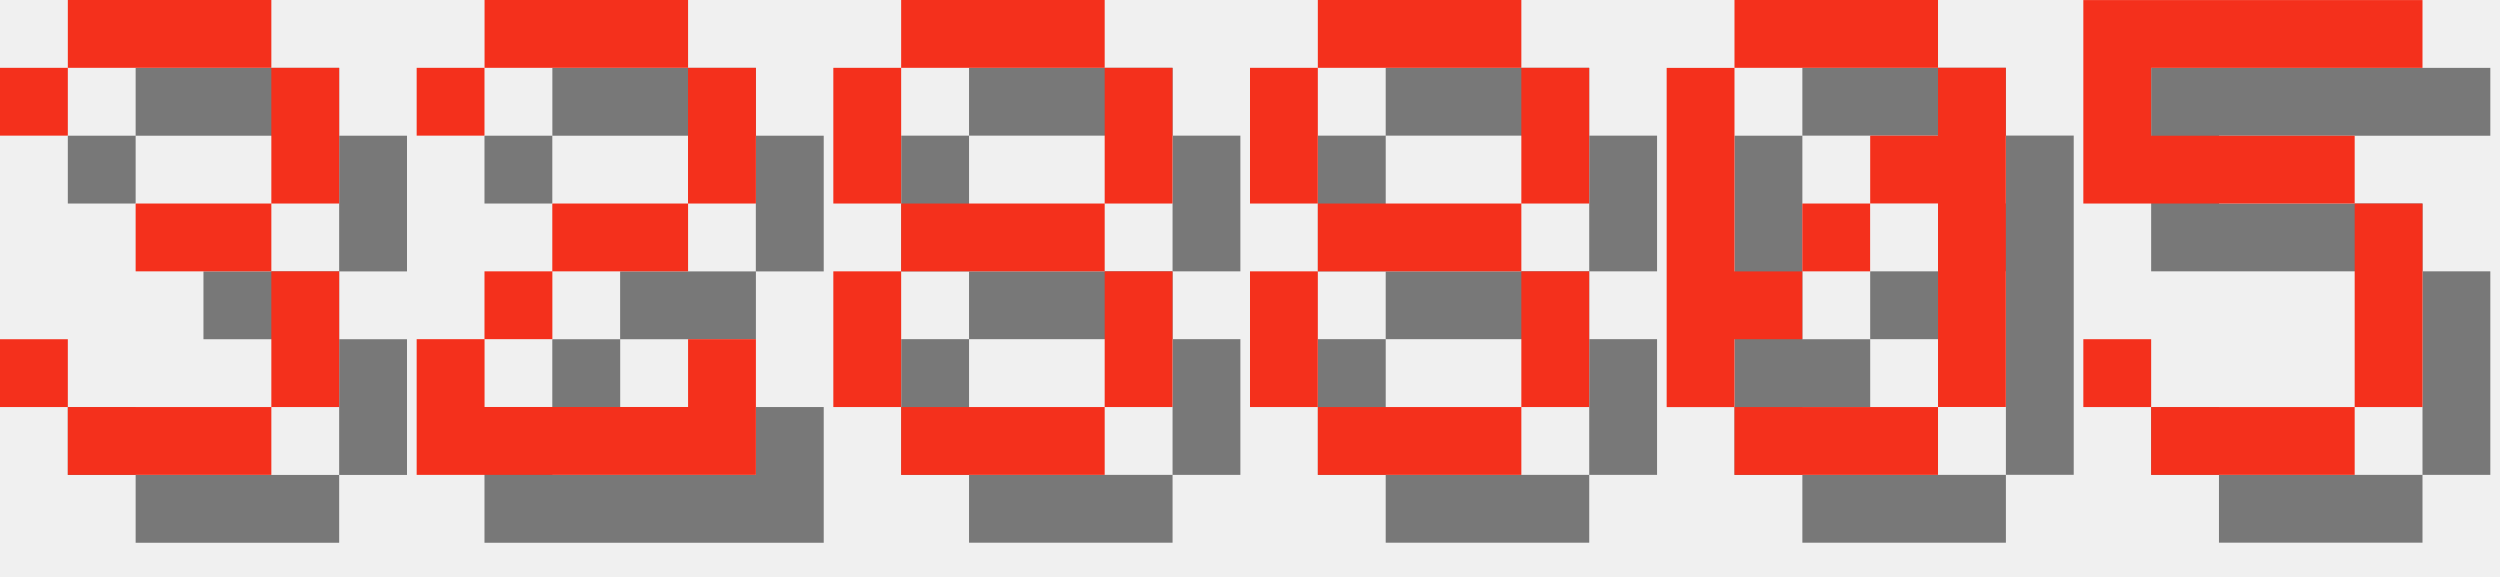
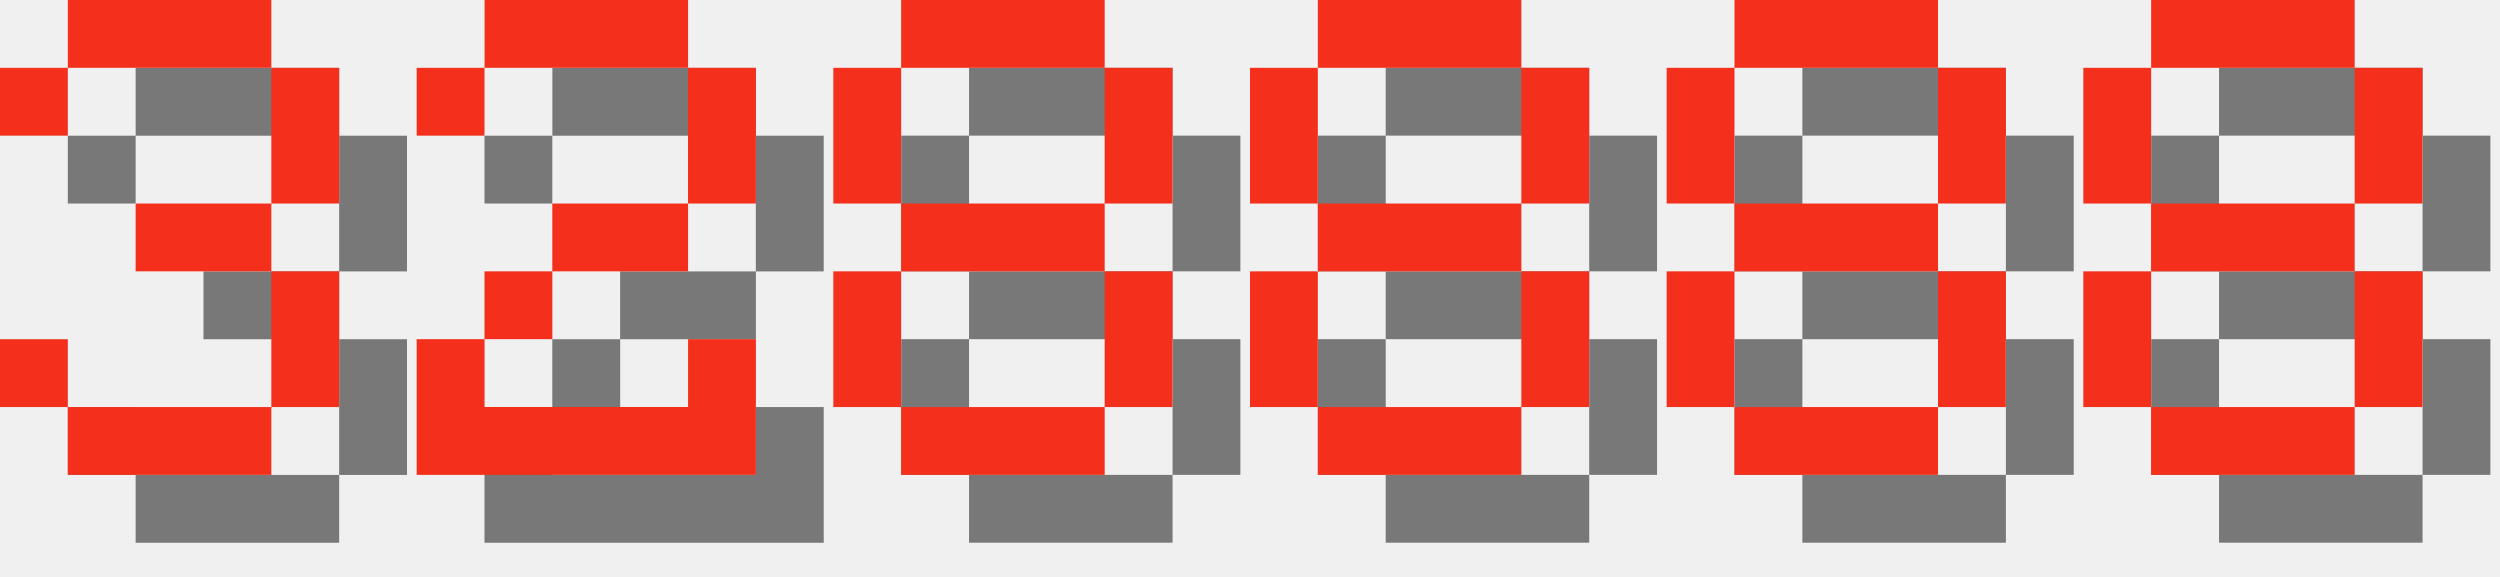
<svg xmlns="http://www.w3.org/2000/svg" version="1.1" width="156.0" height="36">
  <style>
        .text-foreground {
            fill: #F4301C;
        }
        .text-shadow {
            fill: #000000;
            fill-opacity: 0.5;
        }
    </style>
  <g class="digit" id="digit_3" transform="translate(0.0, 0), scale(4)">
    <path id="digit_3_shadow" class="text-shadow" d="m1.058 2.117v1.058h1.058v-1.058h3.175v2.117h-2.117v1.058h2.117v2.117h-3.175v-1.058h-1.058v1.058h1.058v1.058h3.175v-1.058h1.058v-2.117h-1.058v-1.058h1.058v-2.117h-1.058v-1.058h-3.175v1.058h-1.058z" fill-opacity=".5" style="paint-order:stroke fill markers" />
    <path id="digit_3_fg" class="text-foreground" d="m0 1.058v1.058h1.058v-1.058h3.175v2.117h-2.117v1.058h2.117v2.117h-3.175v-1.058h-1.058v1.058h1.058v1.058h3.175v-1.058h1.058v-2.117h-1.058v-1.058h1.058v-2.117h-1.058v-1.058h-3.175v1.058h-1.058z" fill="#fff" style="paint-order:stroke fill markers" />
  </g>
  <g class="digit" id="digit_2" transform="translate(26.0, 0), scale(4)">
    <path id="digit_2_shadow" class="text-shadow" d="m1.058 2.117v1.058h1.058v-1.058h3.175v2.117h-2.117v1.058h-1.058v1.058h-1.058v2.117h5.292v-2.117h-1.058v1.058h-3.175v-1.058h1.058v-1.058h2.117v-1.058h1.058v-2.117h-1.058v-1.058h-3.175v1.058h-1.058z" fill-opacity=".5" style="paint-order:stroke fill markers" />
    <path id="digit_2_fg" class="text-foreground" d="m0 1.058v1.058h1.058v-1.058h3.175v2.117h-2.117v1.058h-1.058v1.058h-1.058v2.117h5.292v-2.117h-1.058v1.058h-3.175v-1.058h1.058v-1.058h2.117v-1.058h1.058v-2.117h-1.058v-1.058h-3.175v1.058h-1.058z" fill="#fff" style="paint-order:stroke fill markers" />
  </g>
  <g class="digit" id="digit_8" transform="translate(52.0, 0), scale(4)">
    <path id="digit_8_shadow" class="text-shadow" d="m2.117 1.058v1.058h3.175v-1.058h-3.175zm3.175 1.058v2.117h1.058v-2.117h-1.058zm0 2.117h-3.175v1.058h3.175v-1.058zm0 1.058v2.117h1.058v-2.117h-1.058zm0 2.117h-3.175v1.058h3.175v-1.058zm-3.175 0v-2.117h-1.058v2.117h1.058zm0-3.175v-2.117h-1.058v2.117h1.058z" fill-opacity=".5" style="paint-order:stroke fill markers" />
    <path id="digit_8_fg" class="text-foreground" d="m1.058 0v1.058h3.175v-1.058h-3.175zm3.175 1.058v2.117h1.058v-2.117h-1.058zm0 2.117h-3.175v1.058h3.175v-1.058zm0 1.058v2.117h1.058v-2.117h-1.058zm0 2.117h-3.175v1.058h3.175v-1.058zm-3.175 0v-2.117h-1.058v2.117h1.058zm0-3.175v-2.117h-1.058v2.117h1.058z" fill="#fff" style="paint-order:stroke fill markers" />
  </g>
  <g class="digit" id="digit_8" transform="translate(78.0, 0), scale(4)">
    <path id="digit_8_shadow" class="text-shadow" d="m2.117 1.058v1.058h3.175v-1.058h-3.175zm3.175 1.058v2.117h1.058v-2.117h-1.058zm0 2.117h-3.175v1.058h3.175v-1.058zm0 1.058v2.117h1.058v-2.117h-1.058zm0 2.117h-3.175v1.058h3.175v-1.058zm-3.175 0v-2.117h-1.058v2.117h1.058zm0-3.175v-2.117h-1.058v2.117h1.058z" fill-opacity=".5" style="paint-order:stroke fill markers" />
    <path id="digit_8_fg" class="text-foreground" d="m1.058 0v1.058h3.175v-1.058h-3.175zm3.175 1.058v2.117h1.058v-2.117h-1.058zm0 2.117h-3.175v1.058h3.175v-1.058zm0 1.058v2.117h1.058v-2.117h-1.058zm0 2.117h-3.175v1.058h3.175v-1.058zm-3.175 0v-2.117h-1.058v2.117h1.058zm0-3.175v-2.117h-1.058v2.117h1.058z" fill="#fff" style="paint-order:stroke fill markers" />
  </g>
-   <g class="digit" id="digit_0" transform="translate(104.0, 0), scale(4)">
-     <path id="digit_0_shadow" class="text-shadow" d="m2.117 1.058v1.058h3.175v-1.058h-3.175zm3.175 1.058v1.058h-1.058v1.058h1.058v3.175h1.058v-5.292h-1.058zm0 5.292h-3.175v1.058h3.175v-1.058zm-3.175 0v-1.058h1.058v-1.058h-1.058v-3.175h-1.058v5.292h1.058zm1.058-2.117h1.058v-1.058h-1.058v1.058z" fill-opacity=".5" style="paint-order:stroke fill markers" />
-     <path id="digit_0_fg" class="text-foreground" d="m1.058 0v1.058h3.175v-1.058h-3.175zm3.175 1.058v1.058h-1.058v1.058h1.058v3.175h1.058v-5.292h-1.058zm0 5.292h-3.175v1.058h3.175v-1.058zm-3.175 0v-1.058h1.058v-1.058h-1.058v-3.175h-1.058v5.292h1.058zm1.058-2.117h1.058v-1.058h-1.058v1.058z" fill="#fff" style="paint-order:stroke fill markers" />
+   <g class="digit" id="digit_8" transform="translate(104.0, 0), scale(4)">
+     <path id="digit_8_shadow" class="text-shadow" d="m2.117 1.058v1.058h3.175v-1.058h-3.175zm3.175 1.058v2.117h1.058v-2.117h-1.058zm0 2.117h-3.175v1.058h3.175v-1.058zm0 1.058v2.117h1.058v-2.117h-1.058zm0 2.117h-3.175v1.058h3.175v-1.058zm-3.175 0v-2.117h-1.058v2.117h1.058zm0-3.175v-2.117h-1.058v2.117h1.058z" fill-opacity=".5" style="paint-order:stroke fill markers" />
+     <path id="digit_8_fg" class="text-foreground" d="m1.058 0v1.058h3.175v-1.058h-3.175zm3.175 1.058v2.117h1.058v-2.117h-1.058zm0 2.117h-3.175v1.058h3.175v-1.058zm0 1.058v2.117h1.058v-2.117h-1.058zm0 2.117h-3.175v1.058h3.175v-1.058zm-3.175 0v-2.117h-1.058v2.117h1.058zm0-3.175v-2.117h-1.058v2.117h1.058z" fill="#fff" style="paint-order:stroke fill markers" />
  </g>
-   <g class="digit" id="digit_5" transform="translate(130.0, 0), scale(4)">
-     <path id="digit_5_shadow" class="text-shadow" d="m1.058 1.058v3.175h4.233v3.175h-3.175v-1.058h-1.058v1.058h1.058v1.058h3.175v-1.058h1.058v-3.175h-1.058v-1.058h-3.175v-1.058h4.233v-1.058h-5.292z" fill-opacity=".5" style="paint-order:stroke fill markers" />
-     <path id="digit_5_fg" class="text-foreground" d="m0 0v3.175h4.233v3.175h-3.175v-1.058h-1.058v1.058h1.058v1.058h3.175v-1.058h1.058v-3.175h-1.058v-1.058h-3.175v-1.058h4.233v-1.058h-5.292z" fill="#fff" style="paint-order:stroke fill markers" />
+   <g class="digit" id="digit_8" transform="translate(130.0, 0), scale(4)">
+     <path id="digit_8_shadow" class="text-shadow" d="m2.117 1.058v1.058h3.175v-1.058h-3.175zm3.175 1.058v2.117h1.058v-2.117h-1.058zm0 2.117h-3.175v1.058h3.175v-1.058zm0 1.058v2.117h1.058v-2.117h-1.058zm0 2.117h-3.175v1.058h3.175v-1.058zm-3.175 0v-2.117h-1.058v2.117h1.058zm0-3.175v-2.117h-1.058v2.117h1.058z" fill-opacity=".5" style="paint-order:stroke fill markers" />
+     <path id="digit_8_fg" class="text-foreground" d="m1.058 0v1.058h3.175v-1.058h-3.175zm3.175 1.058v2.117h1.058v-2.117h-1.058zm0 2.117h-3.175v1.058h3.175v-1.058zm0 1.058v2.117h1.058v-2.117h-1.058zm0 2.117h-3.175v1.058h3.175v-1.058zm-3.175 0v-2.117h-1.058v2.117h1.058zm0-3.175v-2.117h-1.058v2.117h1.058z" fill="#fff" style="paint-order:stroke fill markers" />
  </g>
</svg>
